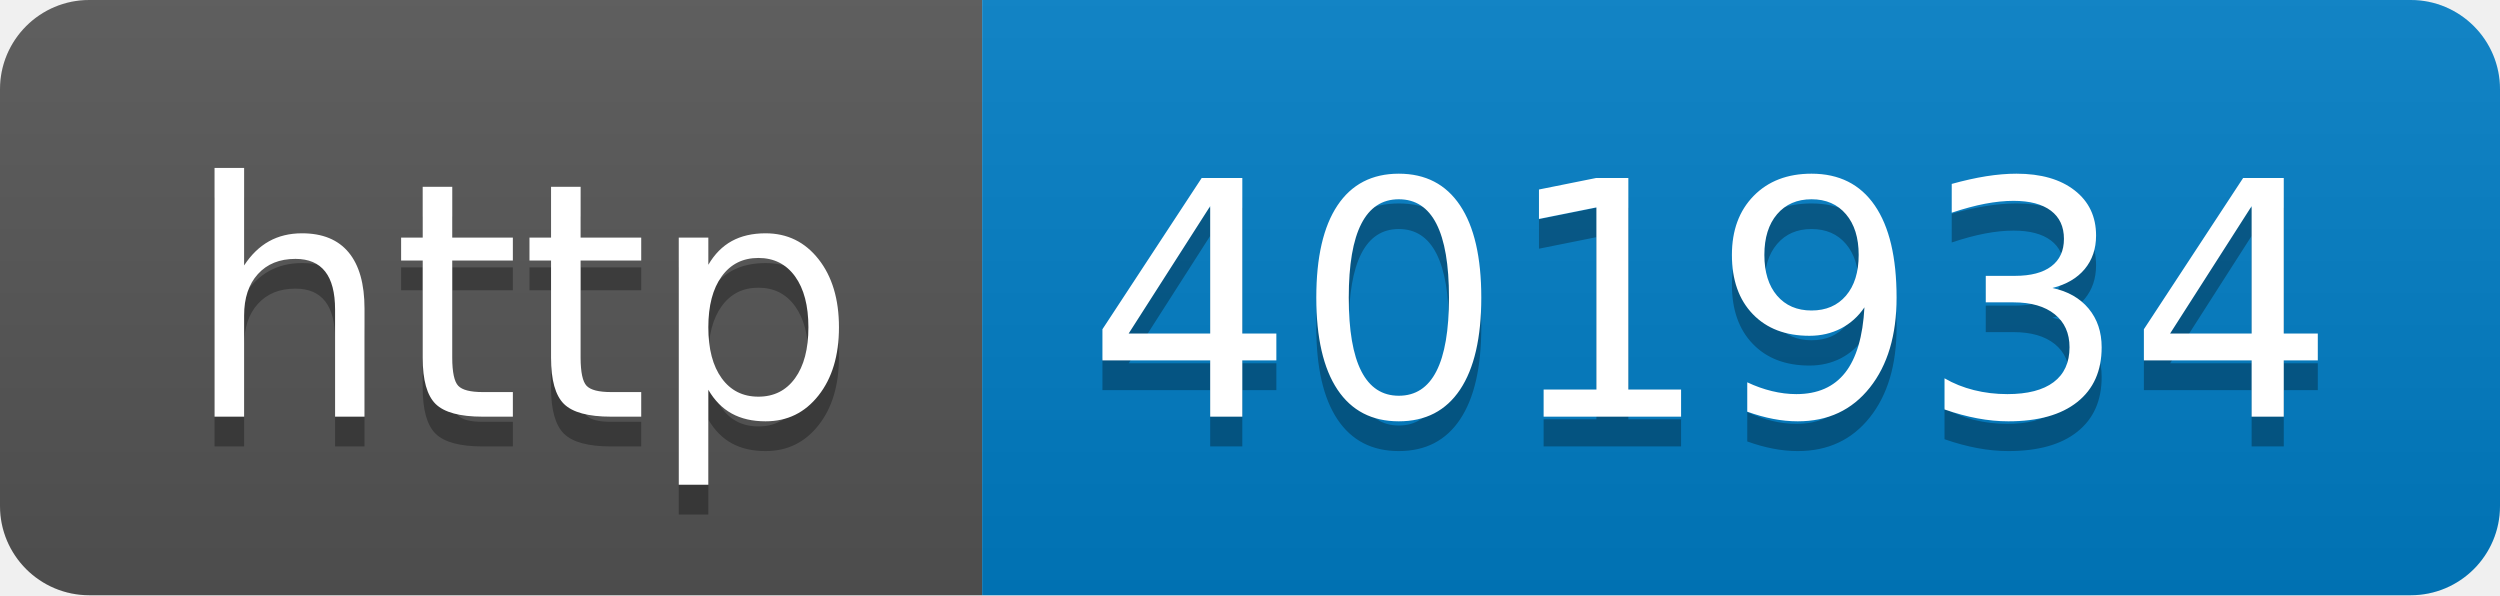
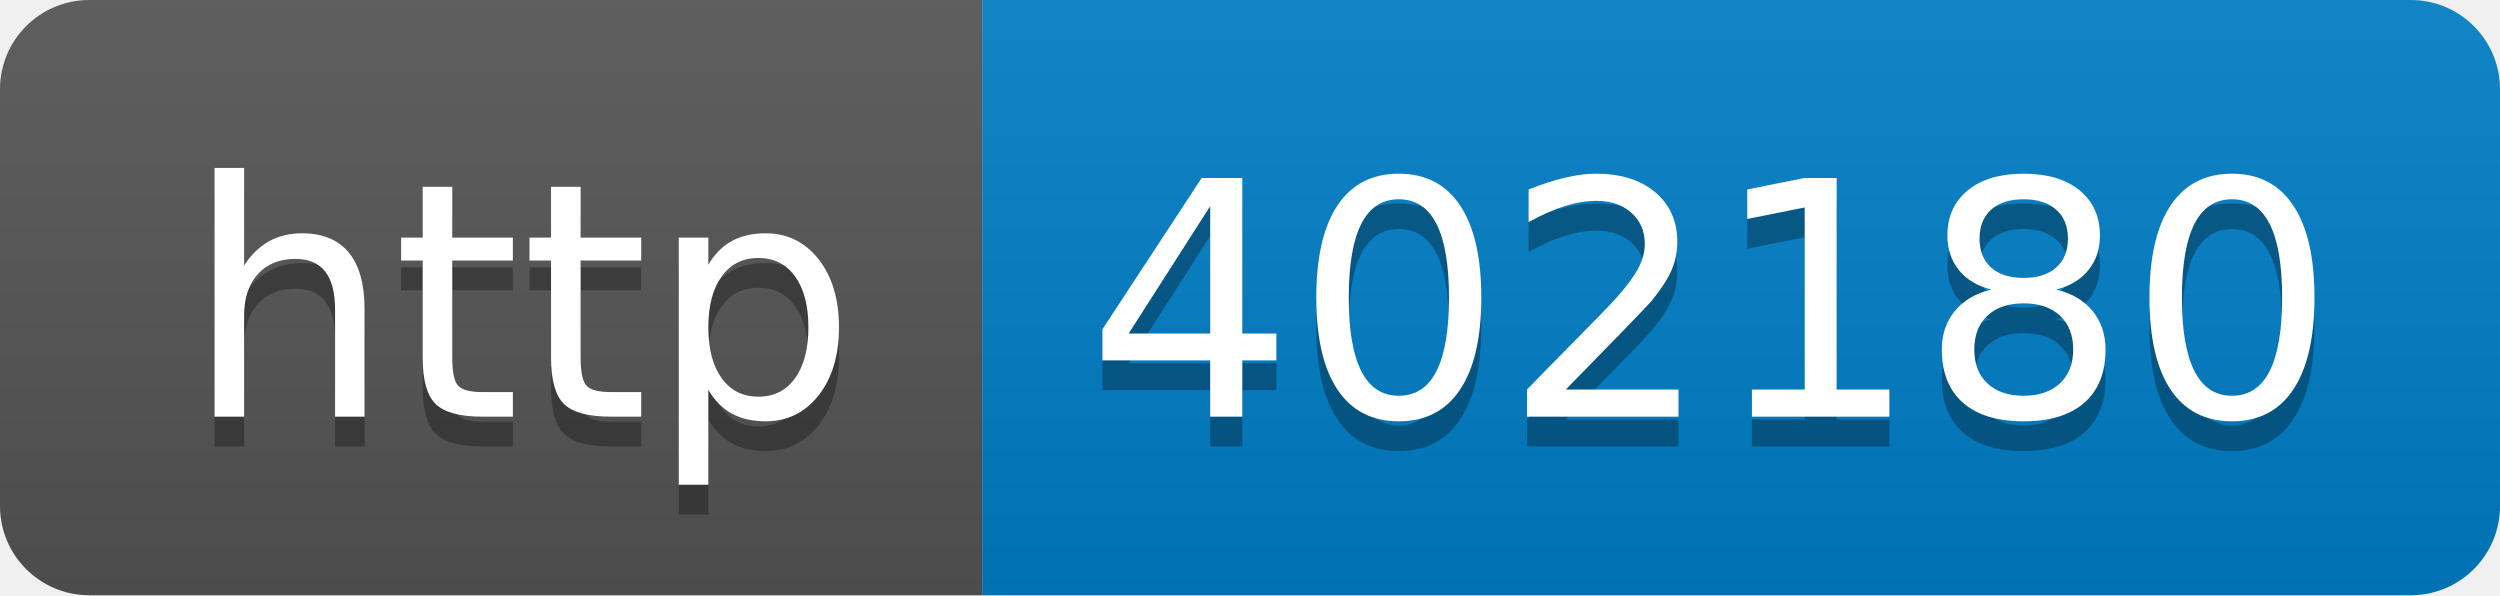
- <svg xmlns="http://www.w3.org/2000/svg" width="84" height="20" role="img" aria-label="http: 401934">
+ <svg xmlns="http://www.w3.org/2000/svg" width="84" height="20" role="img" aria-label="http: 402180">
  <linearGradient id="s" x2="0" y2="100%">
    <stop offset="0" stop-color="#bbb" stop-opacity=".1" />
    <stop offset="1" stop-opacity=".1" />
  </linearGradient>
  <clipPath id="r">
    <rect width="84" height="20" rx="3" fill="#fff" />
  </clipPath>
  <g clip-path="url(#r)">
    <rect width="33" height="20" fill="#555" />
    <rect x="33" width="51" height="20" fill="#007ec6" />
    <rect width="84" height="20" fill="url(#s)" />
  </g>
  <g fill="#fff" text-anchor="middle" font-family="Verdana,Geneva,DejaVu Sans,sans-serif" text-rendering="geometricPrecision" font-size="110">
    <text aria-hidden="true" x="175" y="150" fill="#010101" fill-opacity=".3" transform="scale(.1)" textLength="230">http</text>
    <text x="175" y="140" transform="scale(.1)" fill="#fff" textLength="230">http</text>
-     <text aria-hidden="true" x="575" y="150" fill="#010101" fill-opacity=".3" transform="scale(.1)" textLength="410">401934</text>
-     <text x="575" y="140" transform="scale(.1)" fill="#fff" textLength="410">401934</text>
+     <text aria-hidden="true" x="575" y="150" fill="#010101" fill-opacity=".3" transform="scale(.1)" textLength="410">402180</text>
+     <text x="575" y="140" transform="scale(.1)" fill="#fff" textLength="410">402180</text>
  </g>
</svg>
